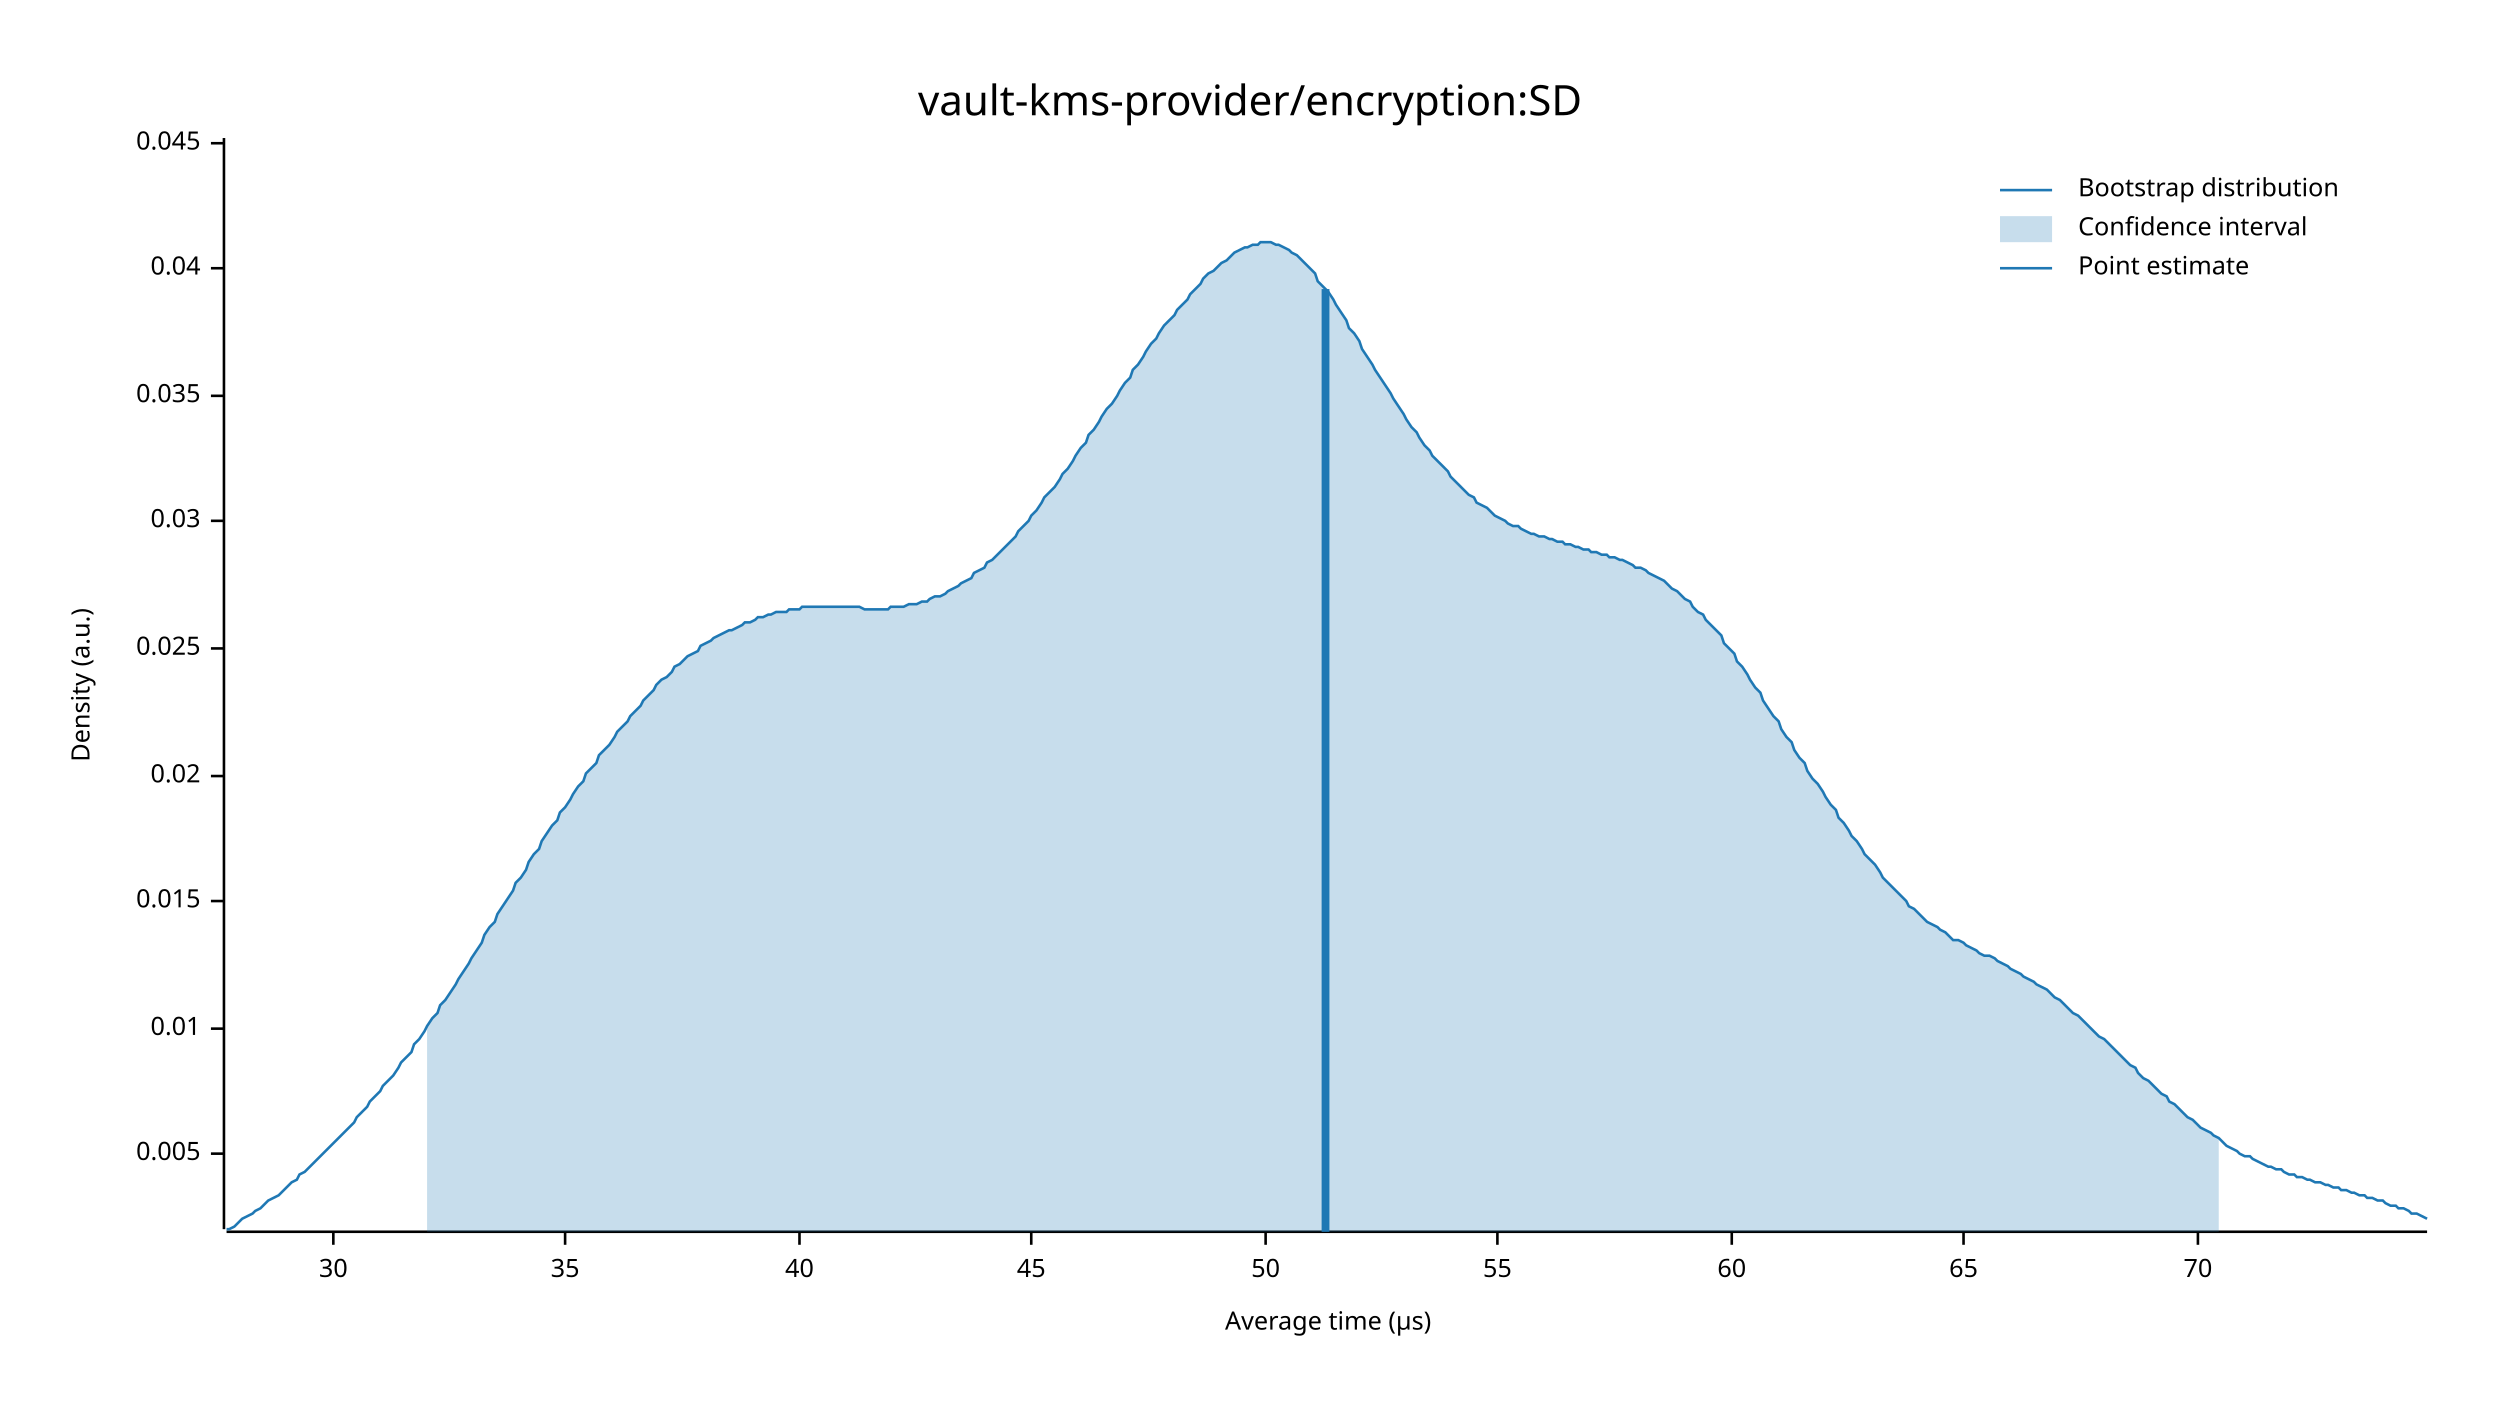
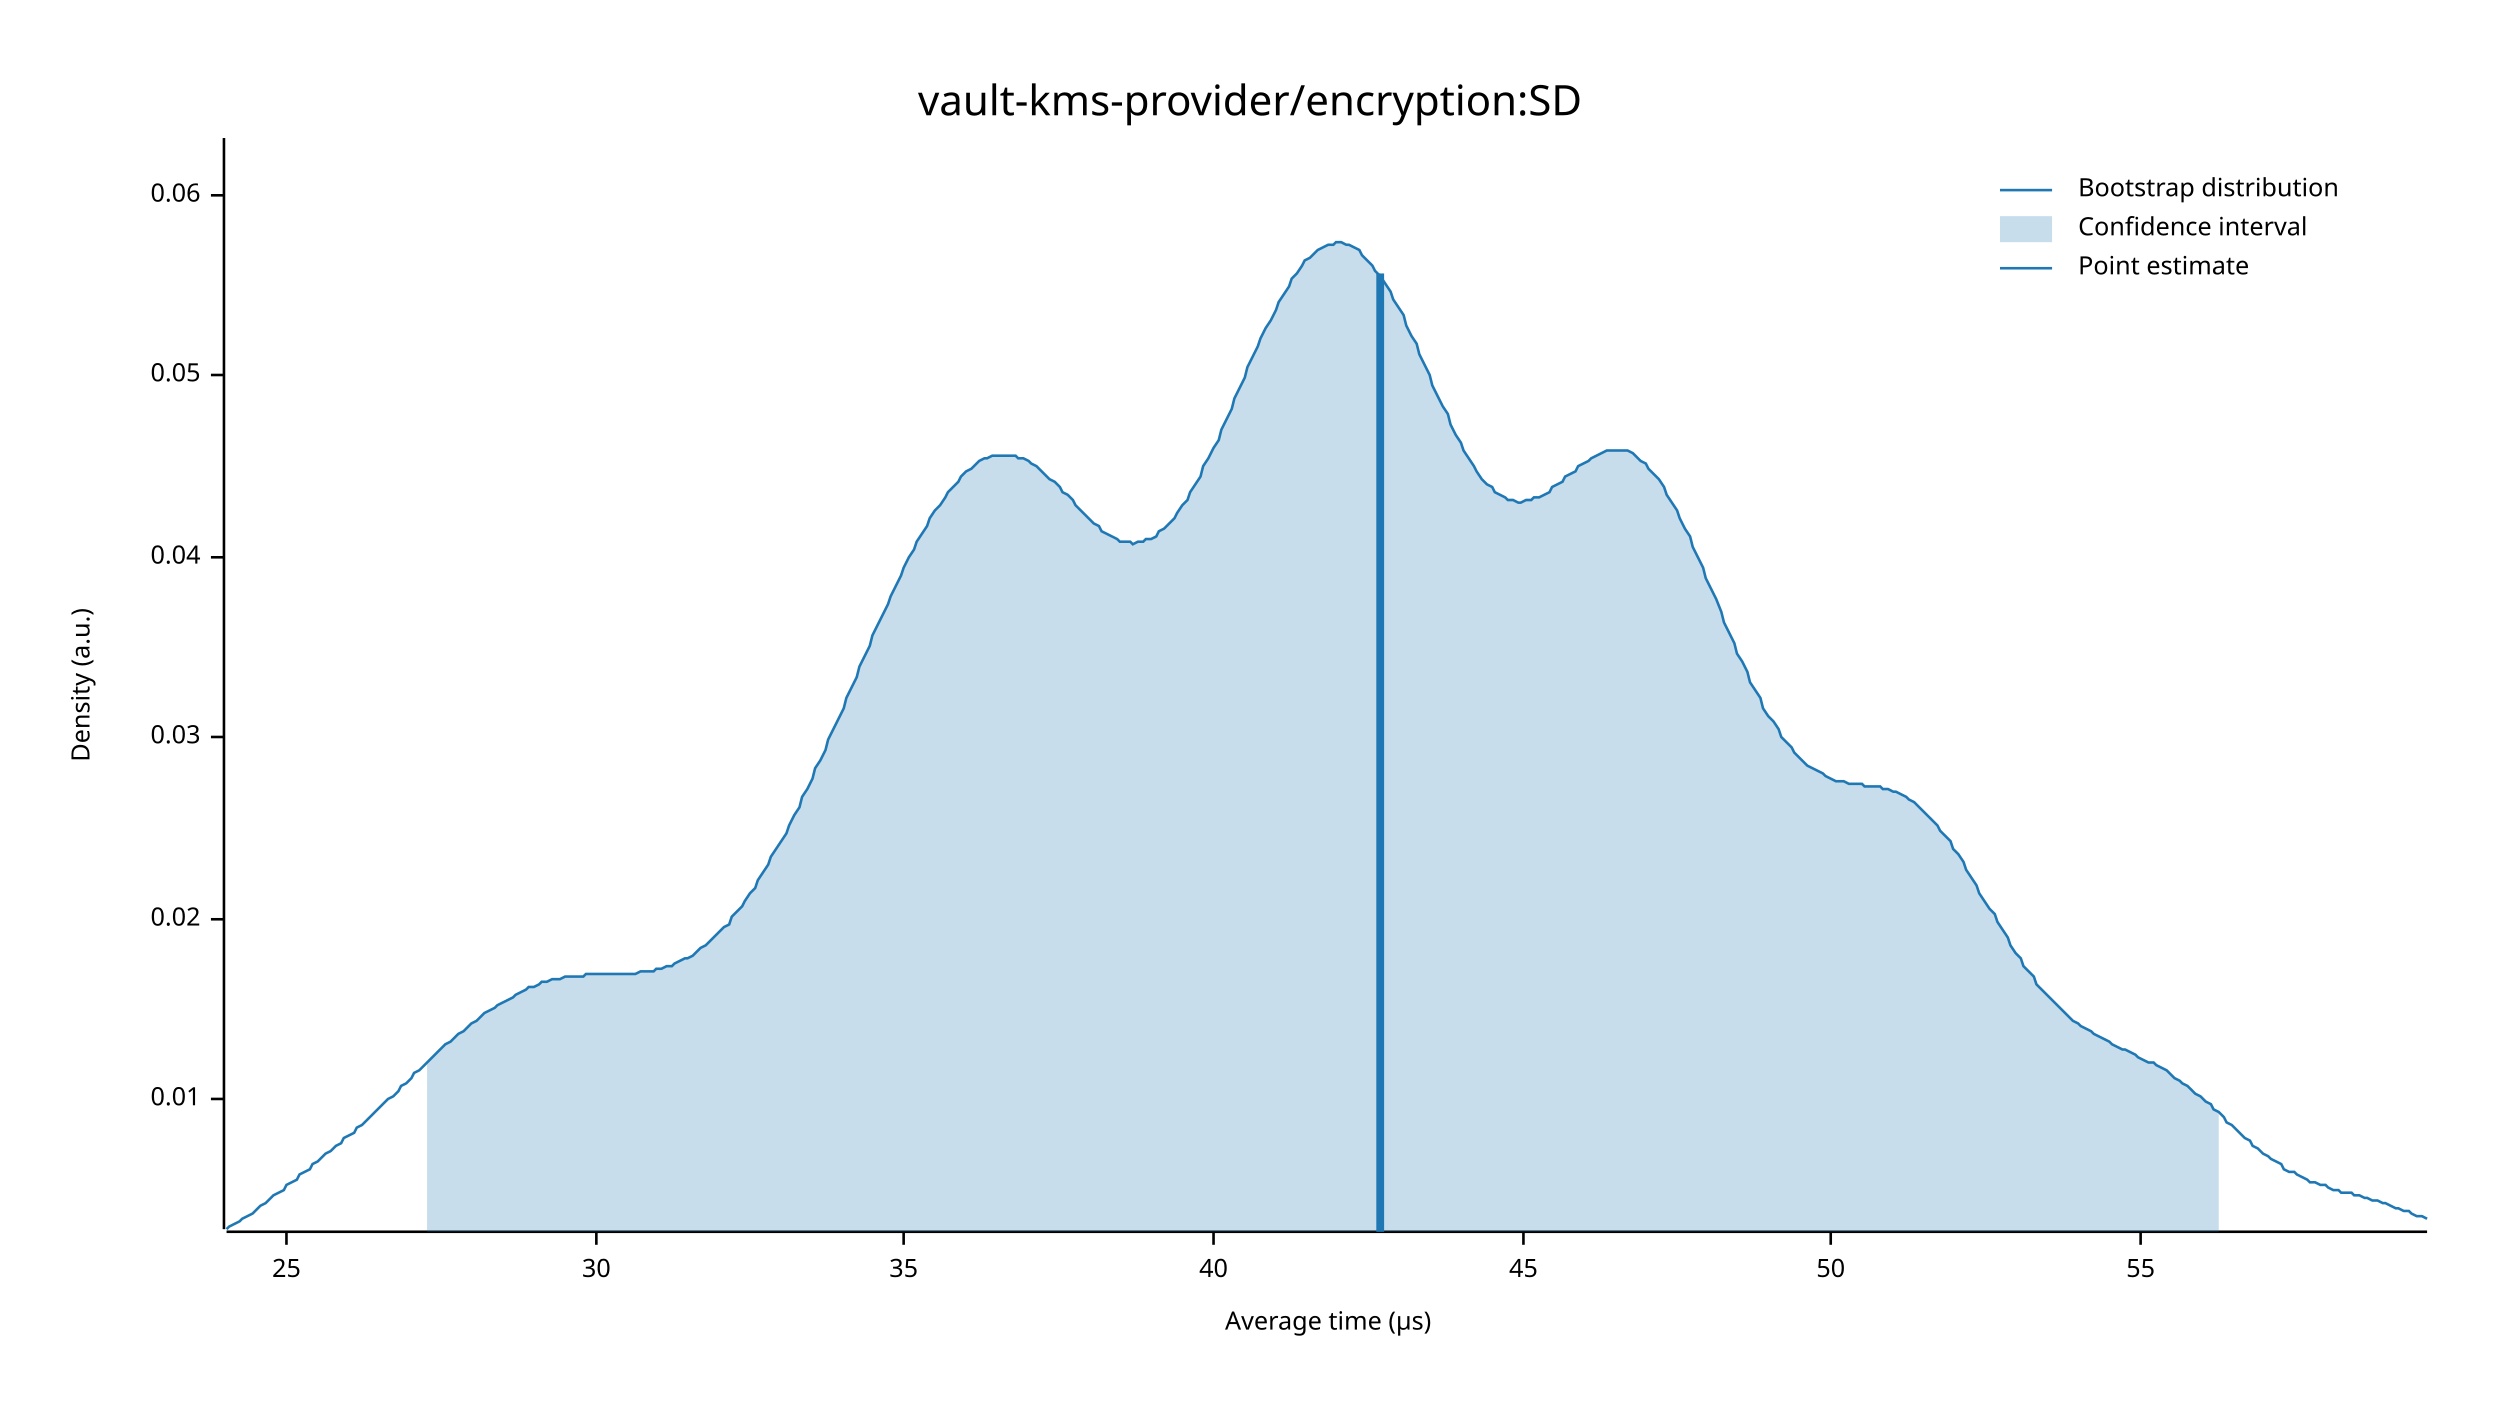
<svg xmlns="http://www.w3.org/2000/svg" width="960" height="540" viewBox="0 0 960 540">
  <text x="480" y="32" dy="0.76em" text-anchor="middle" font-family="sans-serif" font-size="16.129" opacity="1" fill="#000000">
vault-kms-provider/encryption:SD
</text>
  <text x="27" y="263" dy="0.76em" text-anchor="middle" font-family="sans-serif" font-size="9.677" opacity="1" fill="#000000" transform="rotate(270, 27, 263)">
Density (a.u.)
</text>
  <text x="510" y="513" dy="-0.5ex" text-anchor="middle" font-family="sans-serif" font-size="9.677" opacity="1" fill="#000000">
Average time (µs)
</text>
  <polyline fill="none" opacity="1" stroke="#000000" stroke-width="1" points="86,53 86,472 " />
-   <text x="77" y="443" dy="0.5ex" text-anchor="end" font-family="sans-serif" font-size="9.677" opacity="1" fill="#000000">
- 0.005
- </text>
-   <polyline fill="none" opacity="1" stroke="#000000" stroke-width="1" points="81,443 86,443 " />
-   <text x="77" y="395" dy="0.5ex" text-anchor="end" font-family="sans-serif" font-size="9.677" opacity="1" fill="#000000">
+   <text x="77" y="422" dy="0.5ex" text-anchor="end" font-family="sans-serif" font-size="9.677" opacity="1" fill="#000000">
0.01
</text>
-   <polyline fill="none" opacity="1" stroke="#000000" stroke-width="1" points="81,395 86,395 " />
-   <text x="77" y="346" dy="0.5ex" text-anchor="end" font-family="sans-serif" font-size="9.677" opacity="1" fill="#000000">
- 0.015
- </text>
-   <polyline fill="none" opacity="1" stroke="#000000" stroke-width="1" points="81,346 86,346 " />
-   <text x="77" y="298" dy="0.5ex" text-anchor="end" font-family="sans-serif" font-size="9.677" opacity="1" fill="#000000">
+   <polyline fill="none" opacity="1" stroke="#000000" stroke-width="1" points="81,422 86,422 " />
+   <text x="77" y="353" dy="0.5ex" text-anchor="end" font-family="sans-serif" font-size="9.677" opacity="1" fill="#000000">
0.02
</text>
-   <polyline fill="none" opacity="1" stroke="#000000" stroke-width="1" points="81,298 86,298 " />
-   <text x="77" y="249" dy="0.5ex" text-anchor="end" font-family="sans-serif" font-size="9.677" opacity="1" fill="#000000">
- 0.025
- </text>
-   <polyline fill="none" opacity="1" stroke="#000000" stroke-width="1" points="81,249 86,249 " />
-   <text x="77" y="200" dy="0.5ex" text-anchor="end" font-family="sans-serif" font-size="9.677" opacity="1" fill="#000000">
+   <polyline fill="none" opacity="1" stroke="#000000" stroke-width="1" points="81,353 86,353 " />
+   <text x="77" y="283" dy="0.5ex" text-anchor="end" font-family="sans-serif" font-size="9.677" opacity="1" fill="#000000">
0.03
</text>
-   <polyline fill="none" opacity="1" stroke="#000000" stroke-width="1" points="81,200 86,200 " />
-   <text x="77" y="152" dy="0.5ex" text-anchor="end" font-family="sans-serif" font-size="9.677" opacity="1" fill="#000000">
- 0.035
- </text>
-   <polyline fill="none" opacity="1" stroke="#000000" stroke-width="1" points="81,152 86,152 " />
-   <text x="77" y="103" dy="0.5ex" text-anchor="end" font-family="sans-serif" font-size="9.677" opacity="1" fill="#000000">
+   <polyline fill="none" opacity="1" stroke="#000000" stroke-width="1" points="81,283 86,283 " />
+   <text x="77" y="214" dy="0.5ex" text-anchor="end" font-family="sans-serif" font-size="9.677" opacity="1" fill="#000000">
0.04
</text>
-   <polyline fill="none" opacity="1" stroke="#000000" stroke-width="1" points="81,103 86,103 " />
-   <text x="77" y="55" dy="0.5ex" text-anchor="end" font-family="sans-serif" font-size="9.677" opacity="1" fill="#000000">
- 0.045
+   <polyline fill="none" opacity="1" stroke="#000000" stroke-width="1" points="81,214 86,214 " />
+   <text x="77" y="144" dy="0.5ex" text-anchor="end" font-family="sans-serif" font-size="9.677" opacity="1" fill="#000000">
+ 0.05
</text>
-   <polyline fill="none" opacity="1" stroke="#000000" stroke-width="1" points="81,55 86,55 " />
+   <polyline fill="none" opacity="1" stroke="#000000" stroke-width="1" points="81,144 86,144 " />
+   <text x="77" y="75" dy="0.5ex" text-anchor="end" font-family="sans-serif" font-size="9.677" opacity="1" fill="#000000">
+ 0.06
+ </text>
+   <polyline fill="none" opacity="1" stroke="#000000" stroke-width="1" points="81,75 86,75 " />
  <polyline fill="none" opacity="1" stroke="#000000" stroke-width="1" points="87,473 932,473 " />
-   <text x="128" y="483" dy="0.76em" text-anchor="middle" font-family="sans-serif" font-size="9.677" opacity="1" fill="#000000">
+   <text x="110" y="483" dy="0.76em" text-anchor="middle" font-family="sans-serif" font-size="9.677" opacity="1" fill="#000000">
+ 25
+ </text>
+   <polyline fill="none" opacity="1" stroke="#000000" stroke-width="1" points="110,473 110,478 " />
+   <text x="229" y="483" dy="0.76em" text-anchor="middle" font-family="sans-serif" font-size="9.677" opacity="1" fill="#000000">
30
</text>
-   <polyline fill="none" opacity="1" stroke="#000000" stroke-width="1" points="128,473 128,478 " />
-   <text x="217" y="483" dy="0.76em" text-anchor="middle" font-family="sans-serif" font-size="9.677" opacity="1" fill="#000000">
+   <polyline fill="none" opacity="1" stroke="#000000" stroke-width="1" points="229,473 229,478 " />
+   <text x="347" y="483" dy="0.76em" text-anchor="middle" font-family="sans-serif" font-size="9.677" opacity="1" fill="#000000">
35
</text>
-   <polyline fill="none" opacity="1" stroke="#000000" stroke-width="1" points="217,473 217,478 " />
-   <text x="307" y="483" dy="0.76em" text-anchor="middle" font-family="sans-serif" font-size="9.677" opacity="1" fill="#000000">
+   <polyline fill="none" opacity="1" stroke="#000000" stroke-width="1" points="347,473 347,478 " />
+   <text x="466" y="483" dy="0.76em" text-anchor="middle" font-family="sans-serif" font-size="9.677" opacity="1" fill="#000000">
40
</text>
-   <polyline fill="none" opacity="1" stroke="#000000" stroke-width="1" points="307,473 307,478 " />
-   <text x="396" y="483" dy="0.76em" text-anchor="middle" font-family="sans-serif" font-size="9.677" opacity="1" fill="#000000">
+   <polyline fill="none" opacity="1" stroke="#000000" stroke-width="1" points="466,473 466,478 " />
+   <text x="585" y="483" dy="0.76em" text-anchor="middle" font-family="sans-serif" font-size="9.677" opacity="1" fill="#000000">
45
</text>
-   <polyline fill="none" opacity="1" stroke="#000000" stroke-width="1" points="396,473 396,478 " />
-   <text x="486" y="483" dy="0.76em" text-anchor="middle" font-family="sans-serif" font-size="9.677" opacity="1" fill="#000000">
+   <polyline fill="none" opacity="1" stroke="#000000" stroke-width="1" points="585,473 585,478 " />
+   <text x="703" y="483" dy="0.76em" text-anchor="middle" font-family="sans-serif" font-size="9.677" opacity="1" fill="#000000">
50
</text>
-   <polyline fill="none" opacity="1" stroke="#000000" stroke-width="1" points="486,473 486,478 " />
-   <text x="575" y="483" dy="0.76em" text-anchor="middle" font-family="sans-serif" font-size="9.677" opacity="1" fill="#000000">
+   <polyline fill="none" opacity="1" stroke="#000000" stroke-width="1" points="703,473 703,478 " />
+   <text x="822" y="483" dy="0.76em" text-anchor="middle" font-family="sans-serif" font-size="9.677" opacity="1" fill="#000000">
55
</text>
-   <polyline fill="none" opacity="1" stroke="#000000" stroke-width="1" points="575,473 575,478 " />
-   <text x="665" y="483" dy="0.76em" text-anchor="middle" font-family="sans-serif" font-size="9.677" opacity="1" fill="#000000">
- 60
- </text>
-   <polyline fill="none" opacity="1" stroke="#000000" stroke-width="1" points="665,473 665,478 " />
-   <text x="754" y="483" dy="0.76em" text-anchor="middle" font-family="sans-serif" font-size="9.677" opacity="1" fill="#000000">
- 65
- </text>
-   <polyline fill="none" opacity="1" stroke="#000000" stroke-width="1" points="754,473 754,478 " />
-   <text x="844" y="483" dy="0.76em" text-anchor="middle" font-family="sans-serif" font-size="9.677" opacity="1" fill="#000000">
- 70
- </text>
-   <polyline fill="none" opacity="1" stroke="#000000" stroke-width="1" points="844,473 844,478 " />
-   <polyline fill="none" opacity="1" stroke="#1F78B4" stroke-width="1" points="87,472 88,472 90,471 92,469 93,468 95,467 97,466 98,465 100,464 102,462 103,461 105,460 107,459 109,457 110,456 112,454 114,453 115,451 117,450 119,448 120,447 122,445 124,443 125,442 127,440 129,438 131,436 132,435 134,433 136,431 137,429 139,427 141,425 142,423 144,421 146,419 147,417 149,415 151,413 153,410 154,408 156,406 158,404 159,401 161,399 163,396 164,394 166,391 168,389 169,386 171,384 173,381 175,378 176,376 178,373 180,370 181,368 183,365 185,362 186,359 188,356 190,354 191,351 193,348 195,345 197,342 198,339 200,337 202,334 203,331 205,328 207,326 208,323 210,320 212,317 214,315 215,312 217,310 219,307 220,305 222,302 224,300 225,297 227,295 229,293 230,290 232,288 234,286 236,283 237,281 239,279 241,277 242,275 244,273 246,271 247,269 249,267 251,265 252,263 254,261 256,260 258,258 259,256 261,255 263,253 264,252 266,251 268,250 269,248 271,247 273,246 274,245 276,244 278,243 280,242 281,242 283,241 285,240 286,239 288,239 290,238 291,237 293,237 295,236 296,236 298,235 300,235 302,235 303,234 305,234 307,234 308,233 310,233 312,233 313,233 315,233 317,233 318,233 320,233 322,233 324,233 325,233 327,233 329,233 330,233 332,234 334,234 335,234 337,234 339,234 341,234 342,233 344,233 346,233 347,233 349,232 351,232 352,232 354,231 356,231 357,230 359,229 361,229 363,228 364,227 366,226 368,225 369,224 371,223 373,222 374,220 376,219 378,218 379,216 381,215 383,213 385,211 386,210 388,208 390,206 391,204 393,202 395,200 396,198 398,196 400,193 401,191 403,189 405,187 407,184 408,182 410,180 412,177 413,175 415,172 417,170 418,167 420,165 422,162 423,160 425,157 427,155 429,152 430,150 432,147 434,145 435,142 437,140 439,137 440,135 442,132 444,130 445,128 447,125 449,123 451,121 452,119 454,117 456,115 457,113 459,111 461,109 462,107 464,105 466,104 468,102 469,101 471,100 473,98 474,97 476,96 478,95 479,95 481,94 483,94 484,93 486,93 488,93 490,94 491,94 493,95 495,96 496,97 498,98 500,100 501,101 503,103 505,105 506,108 508,110 510,112 512,115 513,117 515,120 517,123 518,126 520,128 522,131 523,134 525,137 527,140 528,142 530,145 532,148 534,151 535,153 537,156 539,159 540,161 542,164 544,166 545,168 547,171 549,173 550,175 552,177 554,179 556,181 557,183 559,185 561,187 562,188 564,190 566,191 567,193 569,194 571,195 573,197 574,198 576,199 578,200 579,201 581,202 583,202 584,203 586,204 588,205 589,205 591,206 593,206 595,207 596,207 598,208 600,208 601,209 603,209 605,210 606,210 608,211 610,211 611,212 613,212 615,213 617,213 618,214 620,214 622,215 623,215 625,216 627,217 628,218 630,218 632,219 633,220 635,221 637,222 639,223 640,224 642,226 644,227 645,228 647,230 649,231 650,233 652,235 654,236 655,238 657,240 659,242 661,244 662,247 664,249 666,251 667,254 669,256 671,259 672,261 674,264 676,266 677,269 679,272 681,275 683,277 684,280 686,283 688,285 689,288 691,291 693,293 694,296 696,299 698,301 700,304 701,306 703,309 705,311 706,314 708,316 710,319 711,321 713,323 715,326 716,328 718,330 720,332 722,335 723,337 725,339 727,341 728,342 730,344 732,346 733,348 735,349 737,351 738,352 740,354 742,355 744,356 745,357 747,358 749,360 750,361 752,361 754,362 755,363 757,364 759,365 760,366 762,367 764,367 766,368 767,369 769,370 771,371 772,372 774,373 776,374 777,375 779,376 781,377 782,378 784,379 786,380 788,382 789,383 791,384 793,386 794,387 796,389 798,390 799,391 801,393 803,395 804,396 806,398 808,399 810,401 811,402 813,404 815,406 816,407 818,409 820,410 821,412 823,414 825,415 827,417 828,418 830,420 832,421 833,423 835,424 837,426 838,427 840,429 842,430 843,431 845,433 847,434 849,435 850,436 852,437 854,439 855,440 857,441 859,442 860,443 862,444 864,444 865,445 867,446 869,447 871,448 872,448 874,449 876,449 877,450 879,451 881,451 882,452 884,452 886,453 887,453 889,454 891,454 893,455 894,455 896,456 898,456 899,457 901,457 903,458 904,458 906,459 908,459 909,460 911,460 913,461 915,461 916,462 918,463 920,463 921,464 923,464 925,465 926,466 928,466 930,467 932,468 " />
-   <polygon opacity="0.25" fill="#1F78B4" points="164,394 166,391 168,389 169,386 171,384 173,381 175,378 176,376 178,373 180,370 181,368 183,365 185,362 186,359 188,356 190,354 191,351 193,348 195,345 197,342 198,339 200,337 202,334 203,331 205,328 207,326 208,323 210,320 212,317 214,315 215,312 217,310 219,307 220,305 222,302 224,300 225,297 227,295 229,293 230,290 232,288 234,286 236,283 237,281 239,279 241,277 242,275 244,273 246,271 247,269 249,267 251,265 252,263 254,261 256,260 258,258 259,256 261,255 263,253 264,252 266,251 268,250 269,248 271,247 273,246 274,245 276,244 278,243 280,242 281,242 283,241 285,240 286,239 288,239 290,238 291,237 293,237 295,236 296,236 298,235 300,235 302,235 303,234 305,234 307,234 308,233 310,233 312,233 313,233 315,233 317,233 318,233 320,233 322,233 324,233 325,233 327,233 329,233 330,233 332,234 334,234 335,234 337,234 339,234 341,234 342,233 344,233 346,233 347,233 349,232 351,232 352,232 354,231 356,231 357,230 359,229 361,229 363,228 364,227 366,226 368,225 369,224 371,223 373,222 374,220 376,219 378,218 379,216 381,215 383,213 385,211 386,210 388,208 390,206 391,204 393,202 395,200 396,198 398,196 400,193 401,191 403,189 405,187 407,184 408,182 410,180 412,177 413,175 415,172 417,170 418,167 420,165 422,162 423,160 425,157 427,155 429,152 430,150 432,147 434,145 435,142 437,140 439,137 440,135 442,132 444,130 445,128 447,125 449,123 451,121 452,119 454,117 456,115 457,113 459,111 461,109 462,107 464,105 466,104 468,102 469,101 471,100 473,98 474,97 476,96 478,95 479,95 481,94 483,94 484,93 486,93 488,93 490,94 491,94 493,95 495,96 496,97 498,98 500,100 501,101 503,103 505,105 506,108 508,110 510,112 512,115 513,117 515,120 517,123 518,126 520,128 522,131 523,134 525,137 527,140 528,142 530,145 532,148 534,151 535,153 537,156 539,159 540,161 542,164 544,166 545,168 547,171 549,173 550,175 552,177 554,179 556,181 557,183 559,185 561,187 562,188 564,190 566,191 567,193 569,194 571,195 573,197 574,198 576,199 578,200 579,201 581,202 583,202 584,203 586,204 588,205 589,205 591,206 593,206 595,207 596,207 598,208 600,208 601,209 603,209 605,210 606,210 608,211 610,211 611,212 613,212 615,213 617,213 618,214 620,214 622,215 623,215 625,216 627,217 628,218 630,218 632,219 633,220 635,221 637,222 639,223 640,224 642,226 644,227 645,228 647,230 649,231 650,233 652,235 654,236 655,238 657,240 659,242 661,244 662,247 664,249 666,251 667,254 669,256 671,259 672,261 674,264 676,266 677,269 679,272 681,275 683,277 684,280 686,283 688,285 689,288 691,291 693,293 694,296 696,299 698,301 700,304 701,306 703,309 705,311 706,314 708,316 710,319 711,321 713,323 715,326 716,328 718,330 720,332 722,335 723,337 725,339 727,341 728,342 730,344 732,346 733,348 735,349 737,351 738,352 740,354 742,355 744,356 745,357 747,358 749,360 750,361 752,361 754,362 755,363 757,364 759,365 760,366 762,367 764,367 766,368 767,369 769,370 771,371 772,372 774,373 776,374 777,375 779,376 781,377 782,378 784,379 786,380 788,382 789,383 791,384 793,386 794,387 796,389 798,390 799,391 801,393 803,395 804,396 806,398 808,399 810,401 811,402 813,404 815,406 816,407 818,409 820,410 821,412 823,414 825,415 827,417 828,418 830,420 832,421 833,423 835,424 837,426 838,427 840,429 842,430 843,431 845,433 847,434 849,435 850,436 852,437 852,473 164,473 " />
-   <polyline fill="none" opacity="1" stroke="#1F78B4" stroke-width="3" points="509,473 509,111 " />
+   <polyline fill="none" opacity="1" stroke="#000000" stroke-width="1" points="822,473 822,478 " />
+   <polyline fill="none" opacity="1" stroke="#1F78B4" stroke-width="1" points="87,472 88,471 90,470 92,469 93,468 95,467 97,466 98,465 100,463 102,462 103,461 105,459 107,458 109,457 110,455 112,454 114,453 115,451 117,450 119,449 120,447 122,446 124,444 125,443 127,442 129,440 131,439 132,437 134,436 136,435 137,433 139,432 141,430 142,429 144,427 146,425 147,424 149,422 151,421 153,419 154,417 156,416 158,414 159,412 161,411 163,409 164,408 166,406 168,404 169,403 171,401 173,400 175,398 176,397 178,396 180,394 181,393 183,392 185,390 186,389 188,388 190,387 191,386 193,385 195,384 197,383 198,382 200,381 202,380 203,379 205,379 207,378 208,377 210,377 212,376 214,376 215,376 217,375 219,375 220,375 222,375 224,375 225,374 227,374 229,374 230,374 232,374 234,374 236,374 237,374 239,374 241,374 242,374 244,374 246,373 247,373 249,373 251,373 252,372 254,372 256,371 258,371 259,370 261,369 263,368 264,368 266,367 268,365 269,364 271,363 273,361 274,360 276,358 278,356 280,355 281,352 283,350 285,348 286,346 288,343 290,341 291,338 293,335 295,332 296,329 298,326 300,323 302,320 303,317 305,313 307,310 308,306 310,303 312,299 313,295 315,292 317,288 318,284 320,280 322,276 324,272 325,268 327,264 329,260 330,256 332,252 334,248 335,244 337,240 339,236 341,232 342,229 344,225 346,221 347,218 349,214 351,211 352,208 354,205 356,202 357,199 359,196 361,194 363,191 364,189 366,187 368,185 369,183 371,181 373,180 374,179 376,177 378,176 379,176 381,175 383,175 385,175 386,175 388,175 390,175 391,176 393,176 395,177 396,178 398,179 400,181 401,182 403,184 405,185 407,187 408,189 410,190 412,192 413,194 415,196 417,198 418,199 420,201 422,202 423,204 425,205 427,206 429,207 430,208 432,208 434,208 435,209 437,208 439,208 440,207 442,207 444,206 445,204 447,203 449,201 451,199 452,197 454,194 456,192 457,189 459,186 461,183 462,179 464,176 466,172 468,169 469,165 471,161 473,157 474,153 476,149 478,145 479,141 481,137 483,133 484,130 486,126 488,123 490,119 491,116 493,113 495,110 496,107 498,105 500,102 501,100 503,99 505,97 506,96 508,95 510,94 512,94 513,93 515,93 517,94 518,94 520,95 522,96 523,98 525,100 527,102 528,104 530,106 532,109 534,112 535,115 537,118 539,121 540,125 542,129 544,132 545,136 547,140 549,144 550,148 552,152 554,156 556,159 557,163 559,167 561,170 562,173 564,176 566,179 567,181 569,184 571,186 573,187 574,189 576,190 578,191 579,192 581,192 583,193 584,193 586,192 588,192 589,191 591,191 593,190 595,189 596,187 598,186 600,185 601,183 603,182 605,181 606,179 608,178 610,177 611,176 613,175 615,174 617,173 618,173 620,173 622,173 623,173 625,173 627,174 628,175 630,177 632,178 633,180 635,182 637,184 639,187 640,190 642,193 644,196 645,199 647,203 649,206 650,210 652,214 654,218 655,222 657,226 659,230 661,235 662,239 664,243 666,247 667,251 669,254 671,258 672,262 674,265 676,268 677,272 679,275 681,277 683,280 684,283 686,285 688,287 689,289 691,291 693,293 694,294 696,295 698,296 700,297 701,298 703,299 705,300 706,300 708,300 710,301 711,301 713,301 715,301 716,302 718,302 720,302 722,302 723,303 725,303 727,304 728,304 730,305 732,306 733,307 735,308 737,310 738,311 740,313 742,315 744,317 745,319 747,321 749,323 750,326 752,328 754,331 755,334 757,337 759,340 760,343 762,346 764,349 766,351 767,354 769,357 771,360 772,363 774,366 776,368 777,371 779,373 781,375 782,378 784,380 786,382 788,384 789,385 791,387 793,389 794,390 796,392 798,393 799,394 801,395 803,396 804,397 806,398 808,399 810,400 811,401 813,402 815,403 816,403 818,404 820,405 821,406 823,407 825,408 827,408 828,409 830,410 832,411 833,412 835,414 837,415 838,416 840,417 842,419 843,420 845,421 847,423 849,424 850,426 852,427 854,429 855,431 857,432 859,434 860,435 862,437 864,438 865,440 867,441 869,443 871,444 872,445 874,446 876,447 877,449 879,450 881,450 882,451 884,452 886,453 887,454 889,454 891,455 893,455 894,456 896,457 898,457 899,458 901,458 903,458 904,459 906,459 908,460 909,460 911,461 913,461 915,462 916,462 918,463 920,464 921,464 923,465 925,465 926,466 928,467 930,467 932,468 " />
+   <polygon opacity="0.25" fill="#1F78B4" points="164,408 166,406 168,404 169,403 171,401 173,400 175,398 176,397 178,396 180,394 181,393 183,392 185,390 186,389 188,388 190,387 191,386 193,385 195,384 197,383 198,382 200,381 202,380 203,379 205,379 207,378 208,377 210,377 212,376 214,376 215,376 217,375 219,375 220,375 222,375 224,375 225,374 227,374 229,374 230,374 232,374 234,374 236,374 237,374 239,374 241,374 242,374 244,374 246,373 247,373 249,373 251,373 252,372 254,372 256,371 258,371 259,370 261,369 263,368 264,368 266,367 268,365 269,364 271,363 273,361 274,360 276,358 278,356 280,355 281,352 283,350 285,348 286,346 288,343 290,341 291,338 293,335 295,332 296,329 298,326 300,323 302,320 303,317 305,313 307,310 308,306 310,303 312,299 313,295 315,292 317,288 318,284 320,280 322,276 324,272 325,268 327,264 329,260 330,256 332,252 334,248 335,244 337,240 339,236 341,232 342,229 344,225 346,221 347,218 349,214 351,211 352,208 354,205 356,202 357,199 359,196 361,194 363,191 364,189 366,187 368,185 369,183 371,181 373,180 374,179 376,177 378,176 379,176 381,175 383,175 385,175 386,175 388,175 390,175 391,176 393,176 395,177 396,178 398,179 400,181 401,182 403,184 405,185 407,187 408,189 410,190 412,192 413,194 415,196 417,198 418,199 420,201 422,202 423,204 425,205 427,206 429,207 430,208 432,208 434,208 435,209 437,208 439,208 440,207 442,207 444,206 445,204 447,203 449,201 451,199 452,197 454,194 456,192 457,189 459,186 461,183 462,179 464,176 466,172 468,169 469,165 471,161 473,157 474,153 476,149 478,145 479,141 481,137 483,133 484,130 486,126 488,123 490,119 491,116 493,113 495,110 496,107 498,105 500,102 501,100 503,99 505,97 506,96 508,95 510,94 512,94 513,93 515,93 517,94 518,94 520,95 522,96 523,98 525,100 527,102 528,104 530,106 532,109 534,112 535,115 537,118 539,121 540,125 542,129 544,132 545,136 547,140 549,144 550,148 552,152 554,156 556,159 557,163 559,167 561,170 562,173 564,176 566,179 567,181 569,184 571,186 573,187 574,189 576,190 578,191 579,192 581,192 583,193 584,193 586,192 588,192 589,191 591,191 593,190 595,189 596,187 598,186 600,185 601,183 603,182 605,181 606,179 608,178 610,177 611,176 613,175 615,174 617,173 618,173 620,173 622,173 623,173 625,173 627,174 628,175 630,177 632,178 633,180 635,182 637,184 639,187 640,190 642,193 644,196 645,199 647,203 649,206 650,210 652,214 654,218 655,222 657,226 659,230 661,235 662,239 664,243 666,247 667,251 669,254 671,258 672,262 674,265 676,268 677,272 679,275 681,277 683,280 684,283 686,285 688,287 689,289 691,291 693,293 694,294 696,295 698,296 700,297 701,298 703,299 705,300 706,300 708,300 710,301 711,301 713,301 715,301 716,302 718,302 720,302 722,302 723,303 725,303 727,304 728,304 730,305 732,306 733,307 735,308 737,310 738,311 740,313 742,315 744,317 745,319 747,321 749,323 750,326 752,328 754,331 755,334 757,337 759,340 760,343 762,346 764,349 766,351 767,354 769,357 771,360 772,363 774,366 776,368 777,371 779,373 781,375 782,378 784,380 786,382 788,384 789,385 791,387 793,389 794,390 796,392 798,393 799,394 801,395 803,396 804,397 806,398 808,399 810,400 811,401 813,402 815,403 816,403 818,404 820,405 821,406 823,407 825,408 827,408 828,409 830,410 832,411 833,412 835,414 837,415 838,416 840,417 842,419 843,420 845,421 847,423 849,424 850,426 852,427 852,473 164,473 " />
+   <polyline fill="none" opacity="1" stroke="#1F78B4" stroke-width="3" points="530,473 530,105 " />
  <text x="798" y="68" dy="0.76em" text-anchor="start" font-family="sans-serif" font-size="9.677" opacity="1" fill="#000000">
Bootstrap distribution
</text>
  <text x="798" y="83" dy="0.76em" text-anchor="start" font-family="sans-serif" font-size="9.677" opacity="1" fill="#000000">
Confidence interval
</text>
  <text x="798" y="98" dy="0.76em" text-anchor="start" font-family="sans-serif" font-size="9.677" opacity="1" fill="#000000">
Point estimate
</text>
  <polyline fill="none" opacity="1" stroke="#1F78B4" stroke-width="1" points="768,73 788,73 " />
  <rect x="768" y="83" width="20" height="10" opacity="0.25" fill="#1F78B4" stroke="none" />
  <polyline fill="none" opacity="1" stroke="#1F78B4" stroke-width="1" points="768,103 788,103 " />
</svg>
